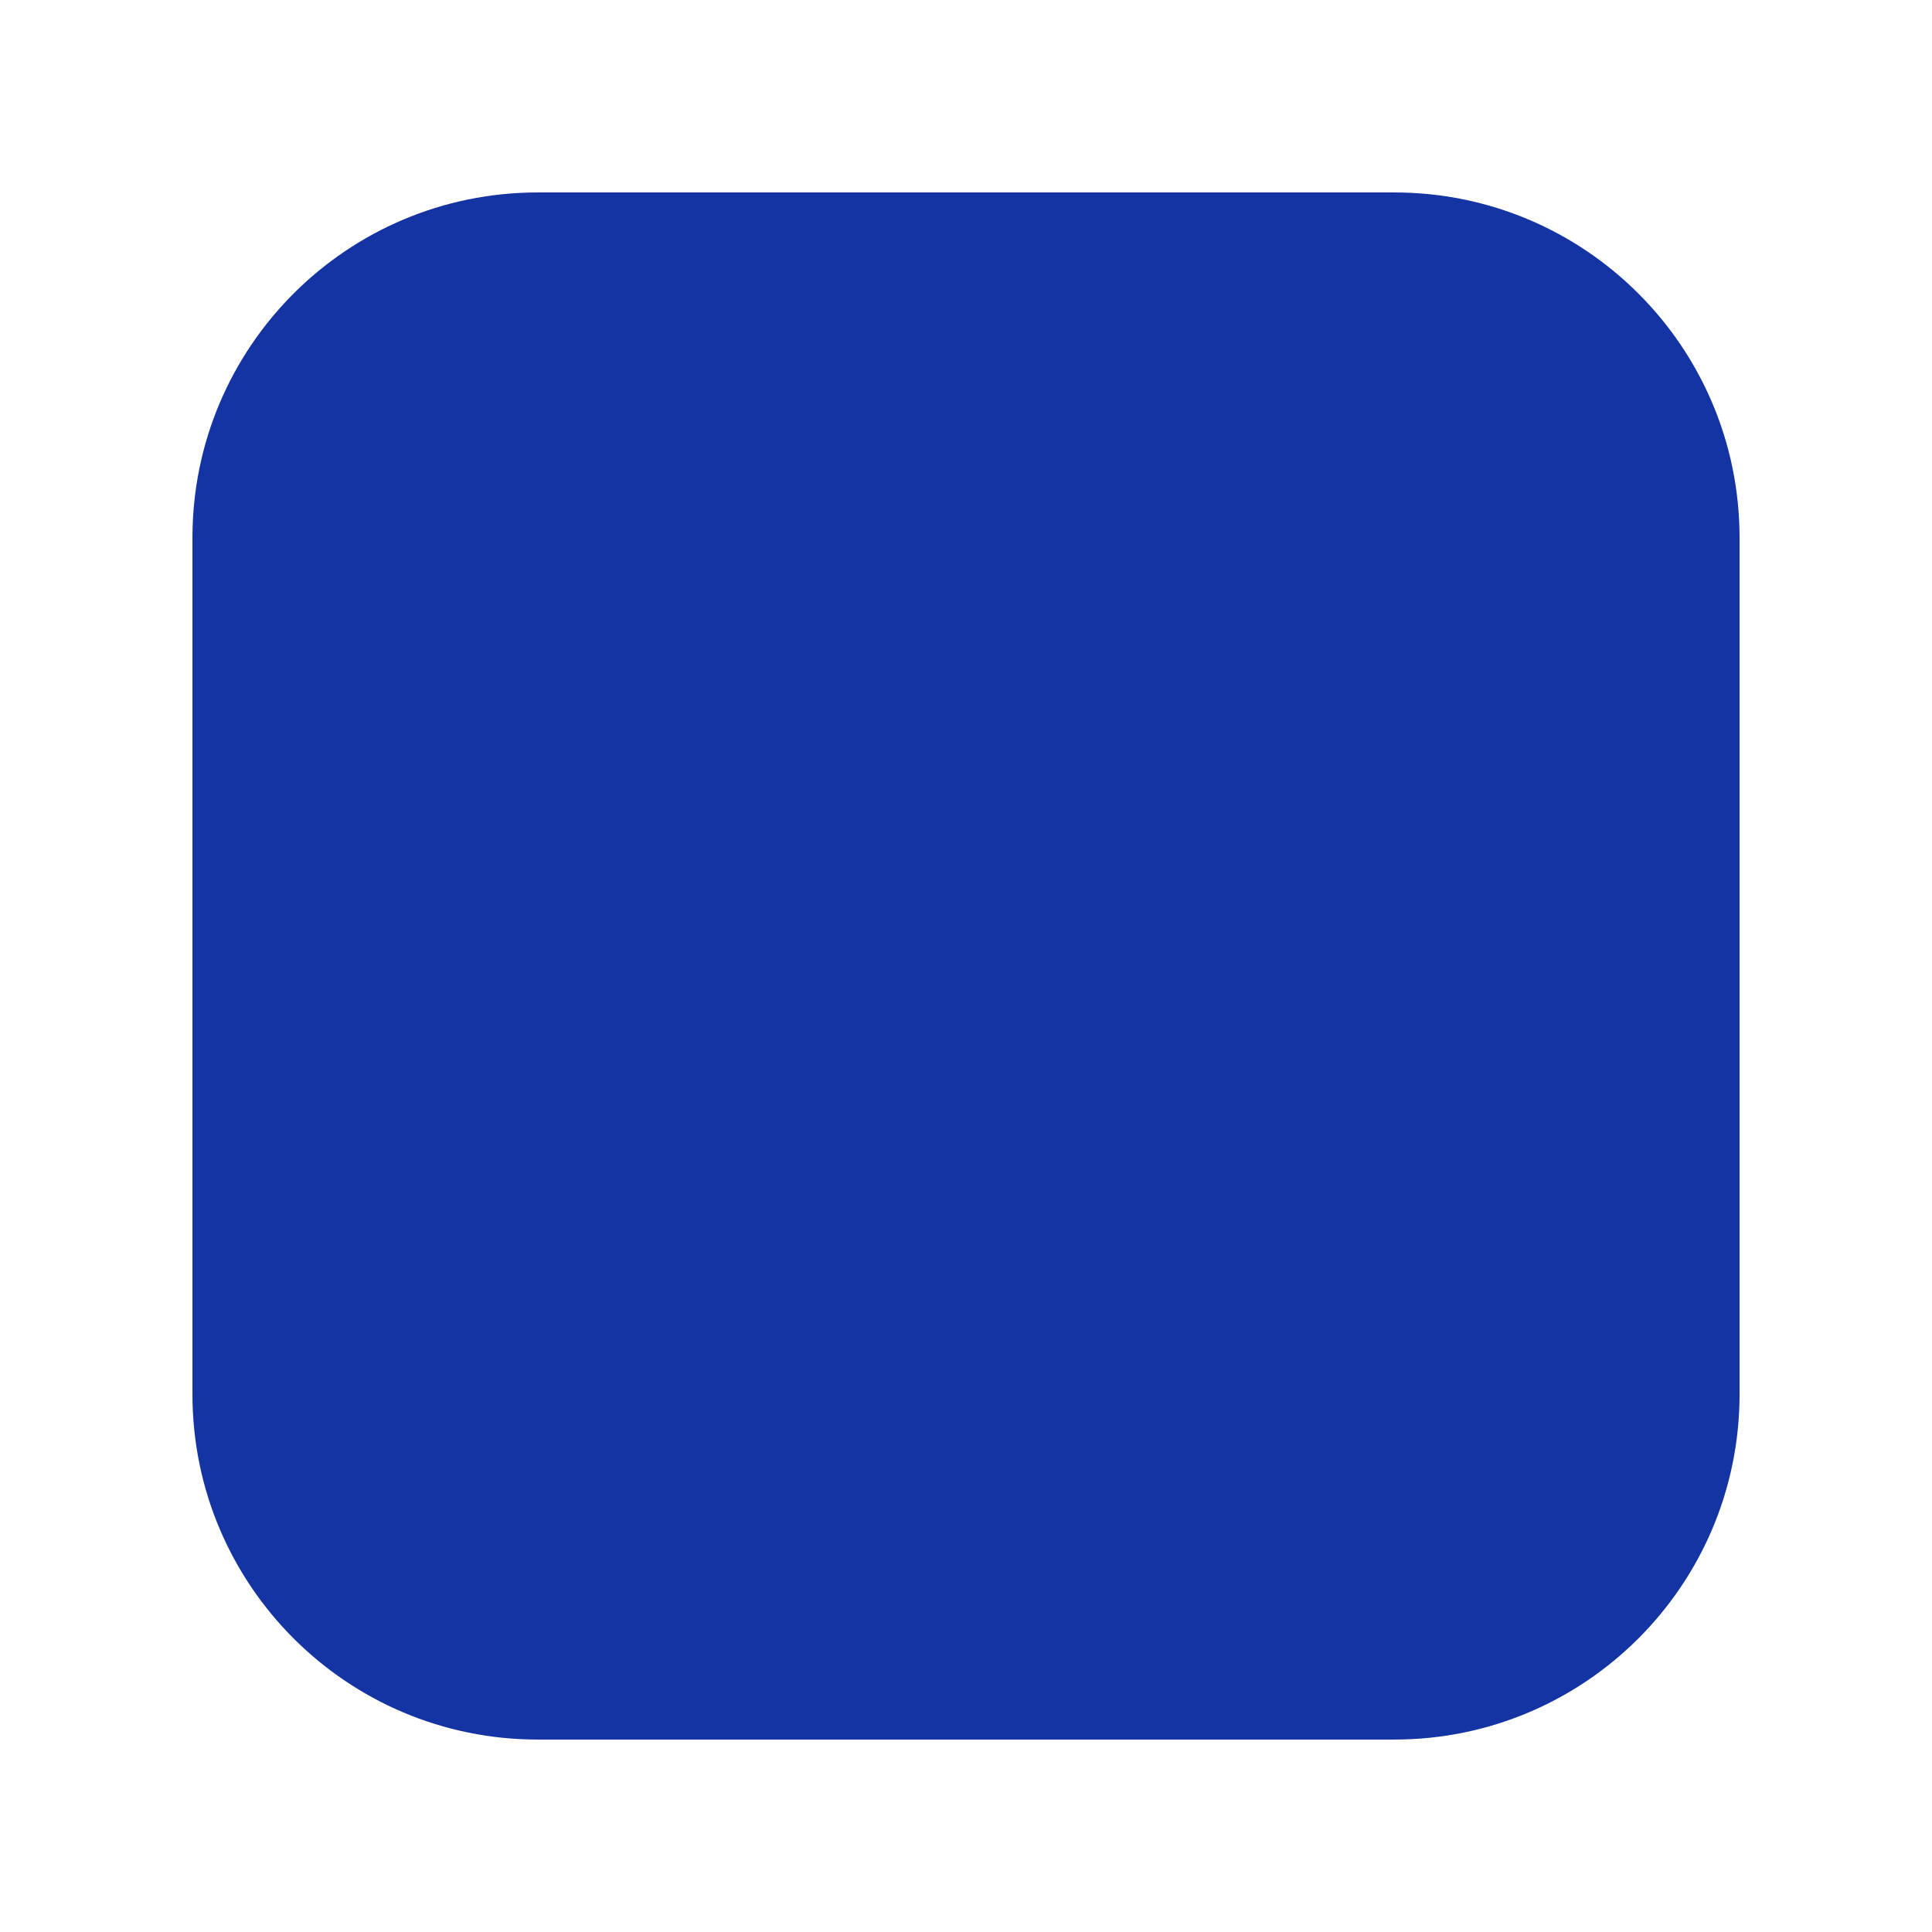
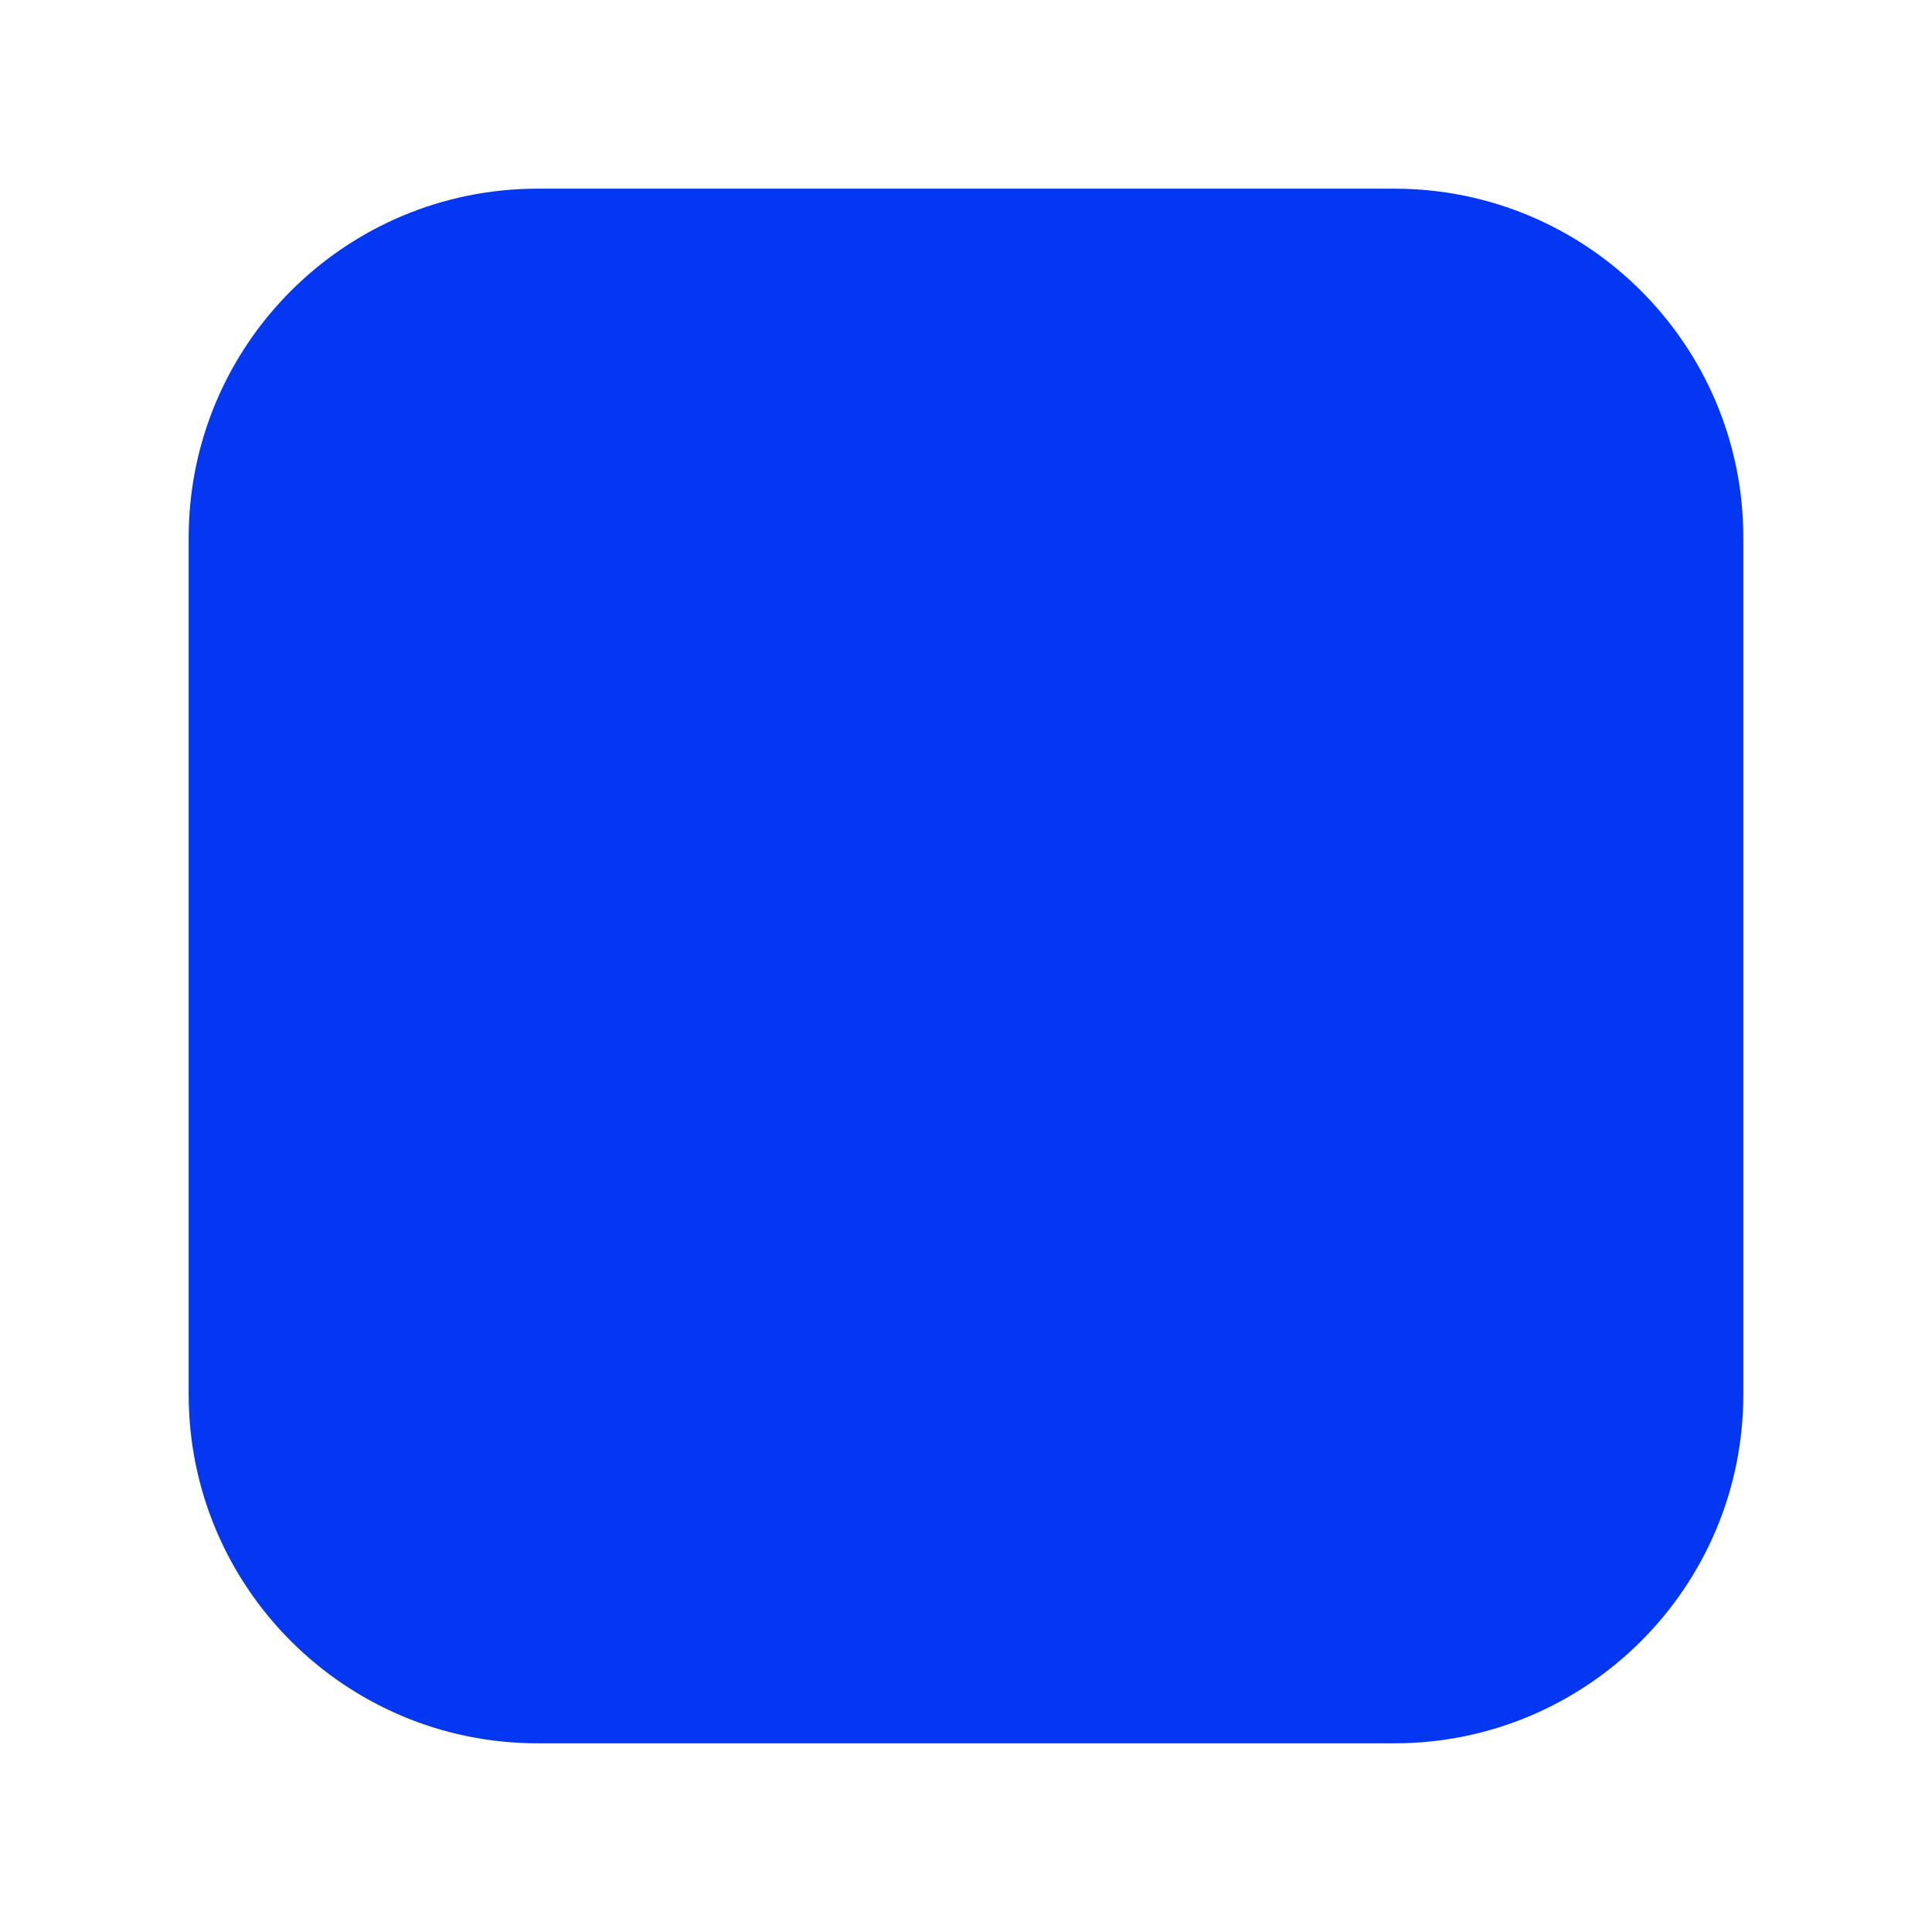
<svg xmlns="http://www.w3.org/2000/svg" viewBox="0 0 1024 1024">
-   <rect x="102" y="102" width="820" height="820" rx="183" ry="183" fill="#1434A4" />
+   <rect x="100" y="100" width="824" height="824" rx="185" ry="185" fill="#0437F2" />
</svg>
